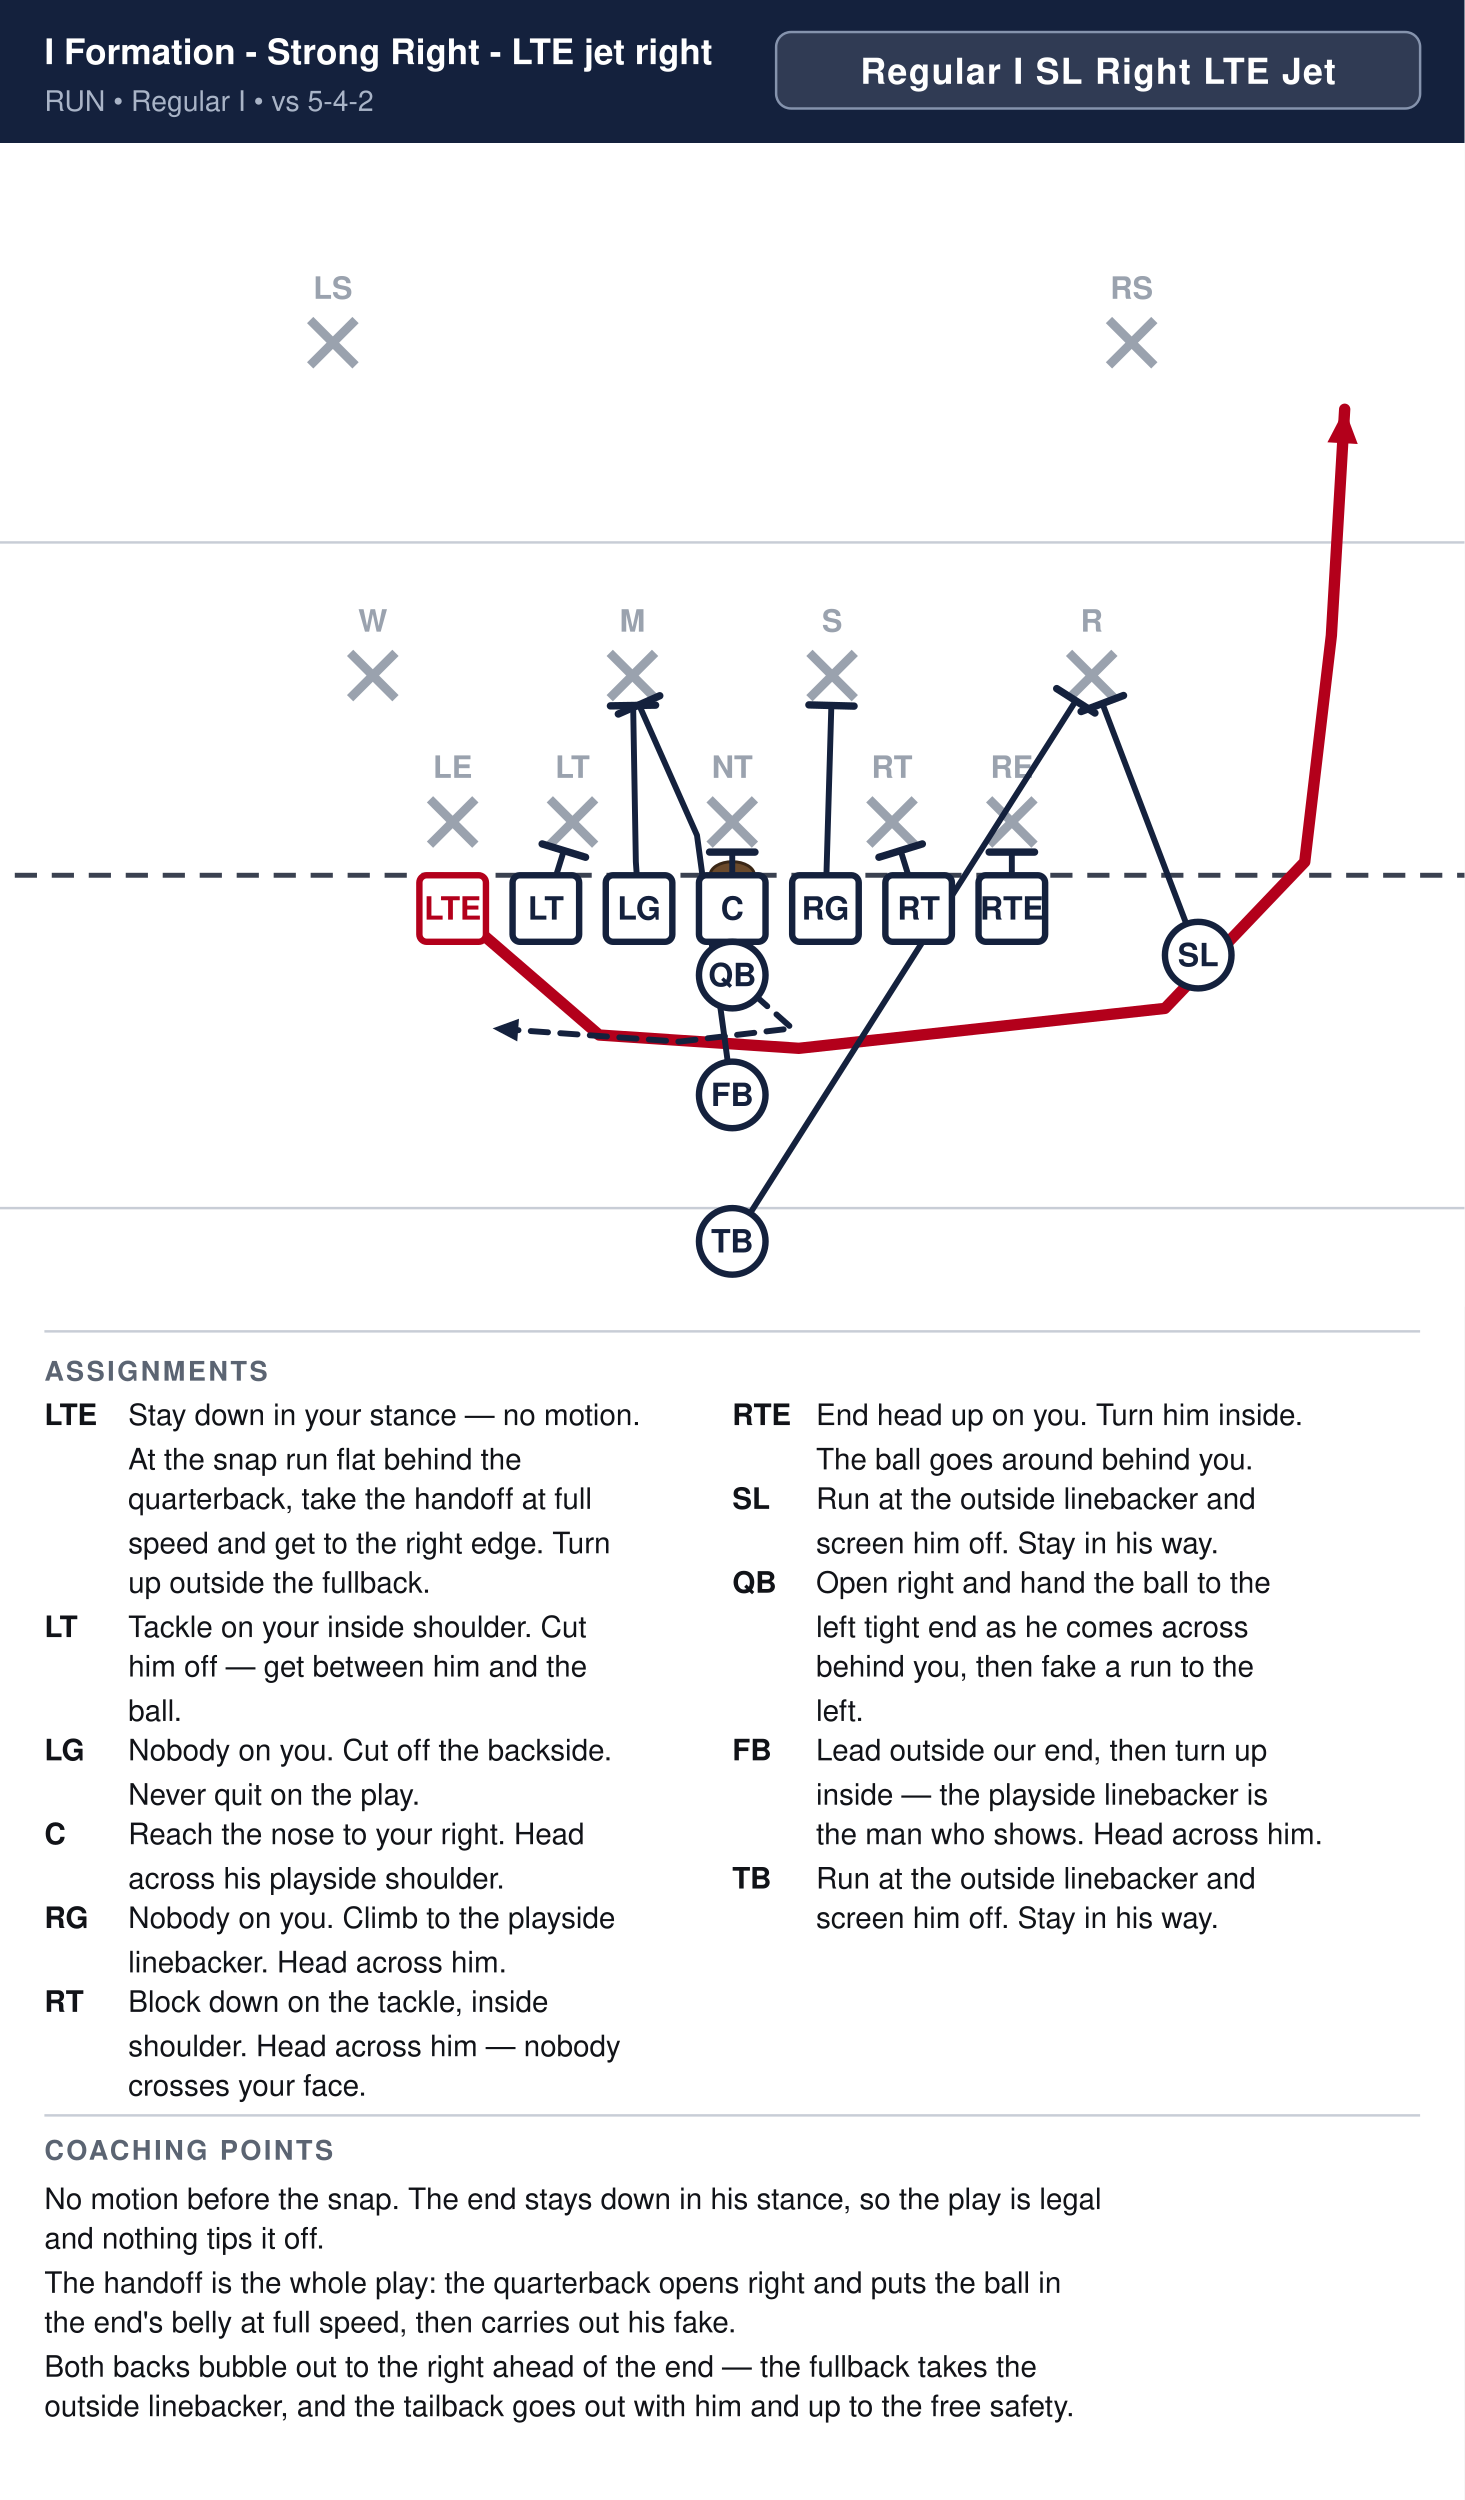
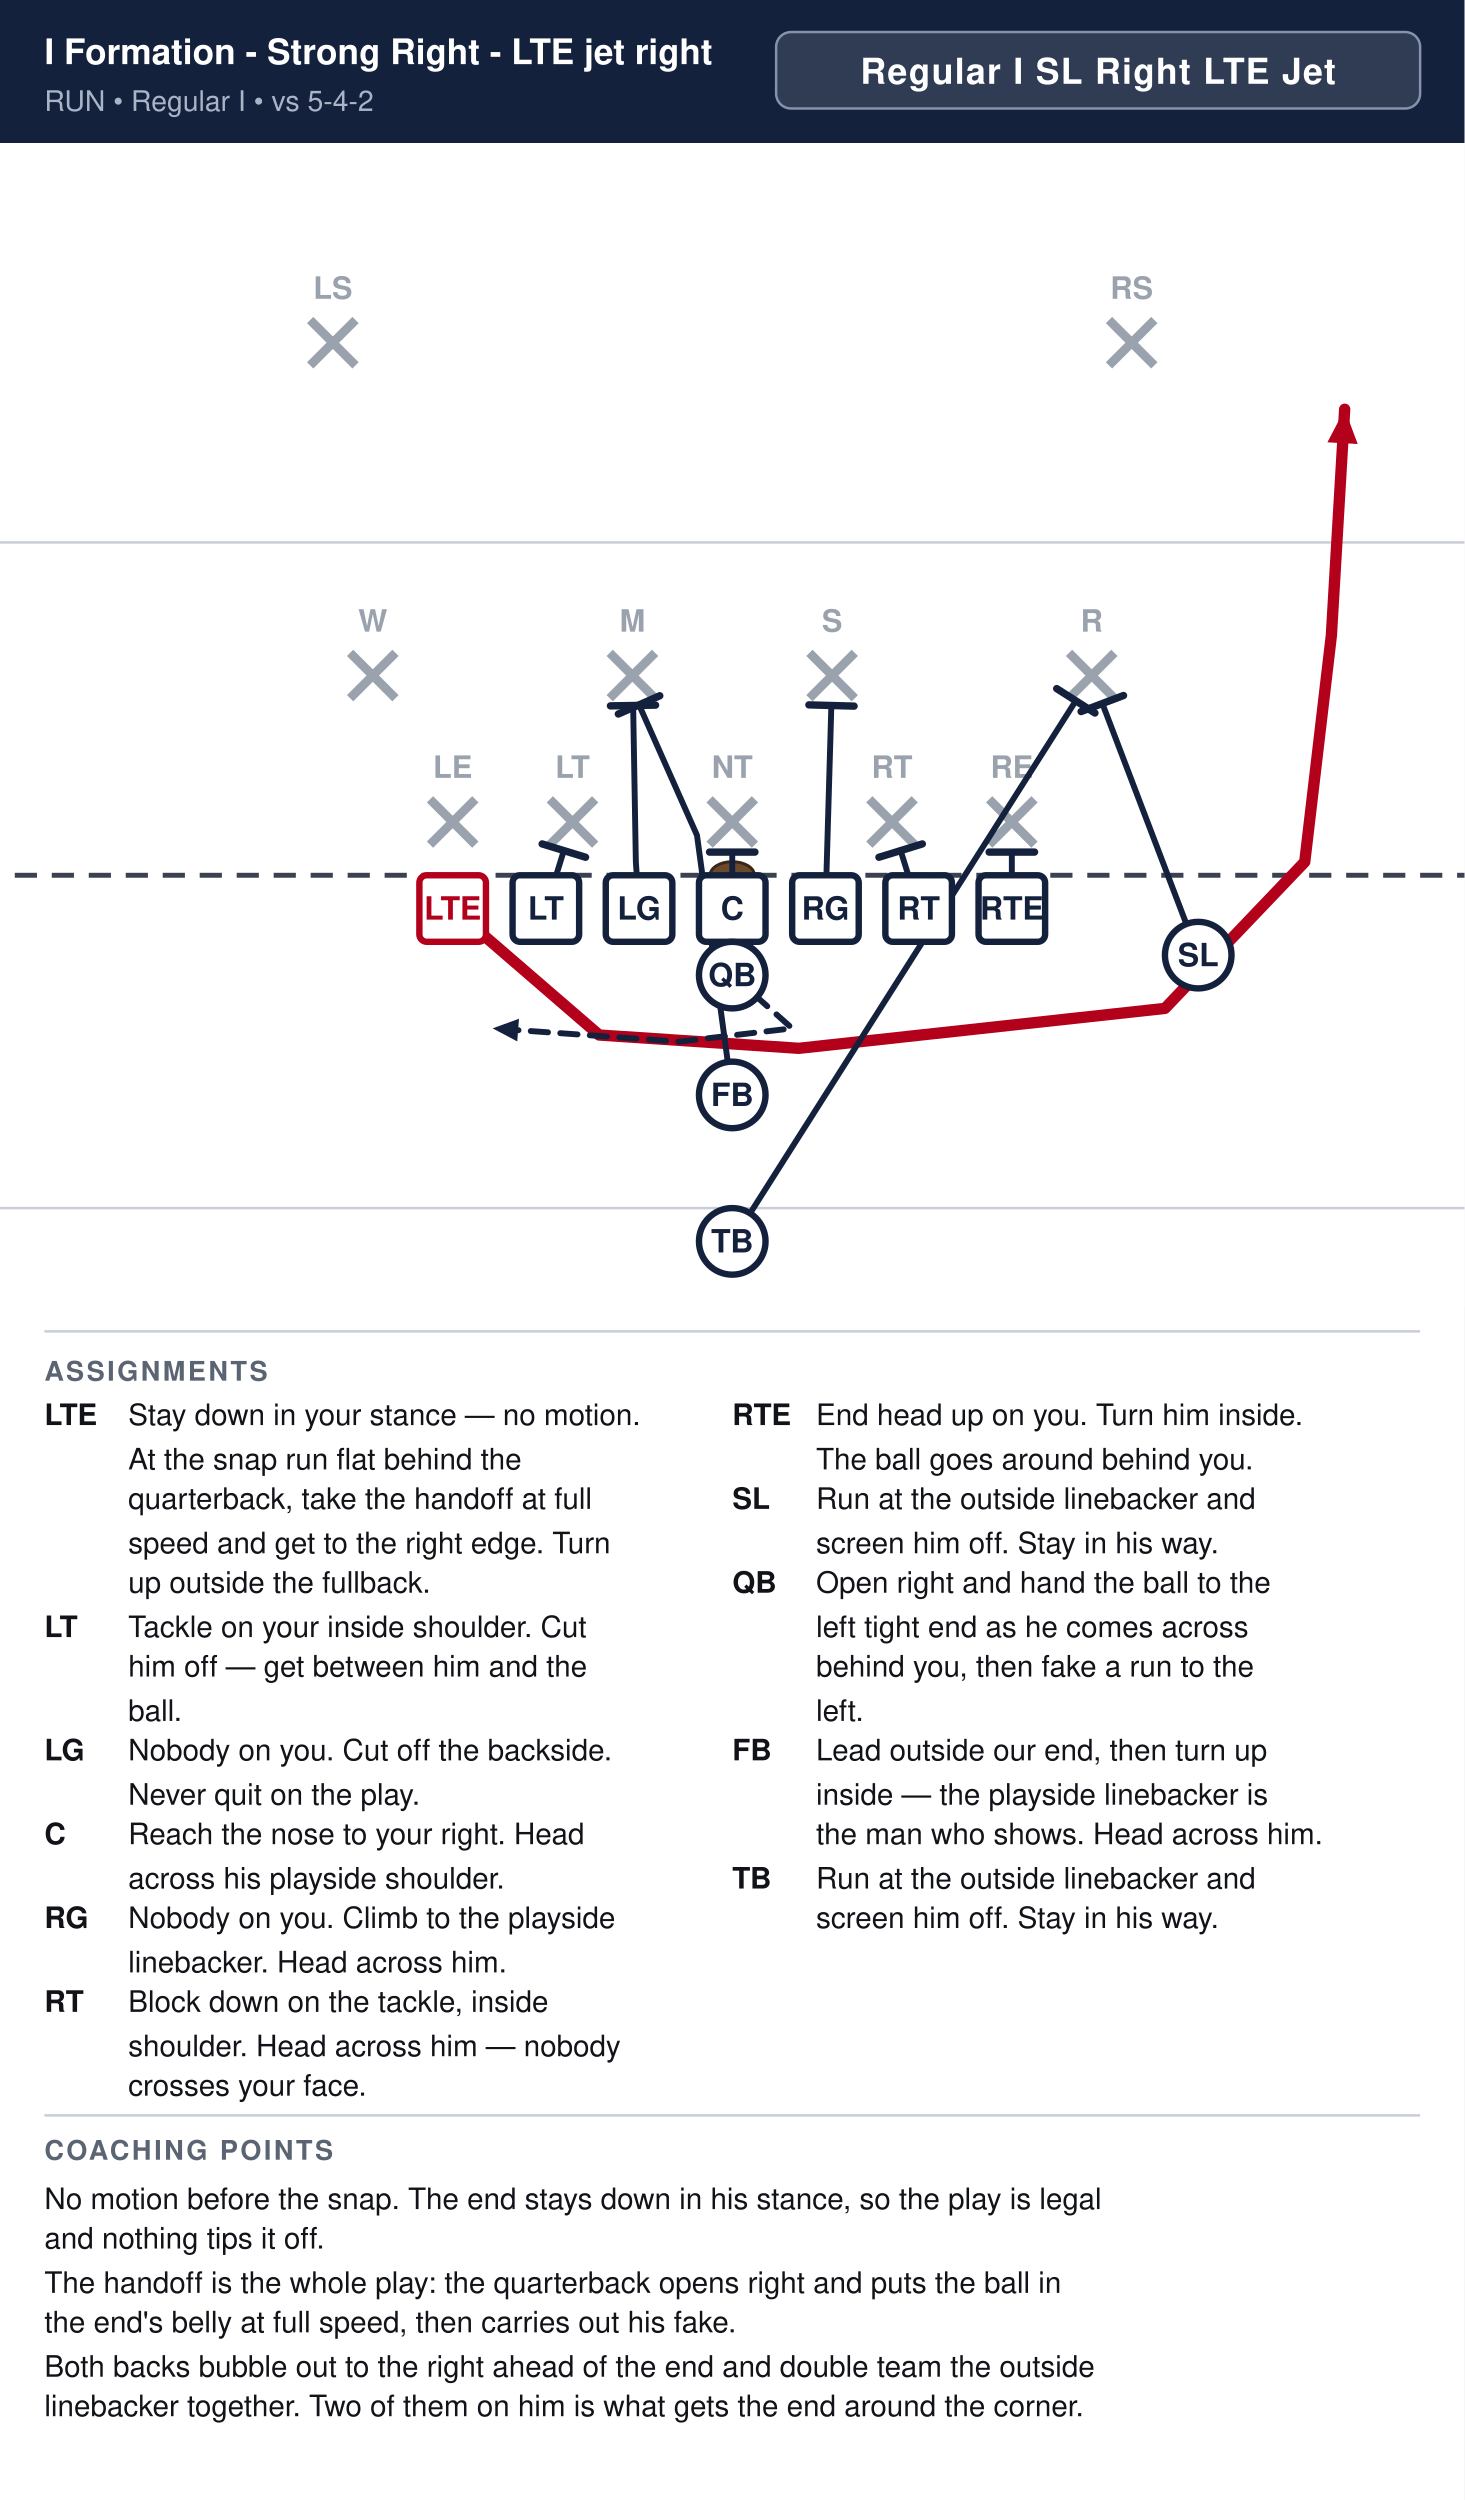
<svg xmlns="http://www.w3.org/2000/svg" width="594" height="1014" viewBox="0 0 594 1014" font-family="Segoe UI, Helvetica, Arial, sans-serif">
  <rect width="100%" height="100%" fill="#ffffff" />
  <rect x="0" y="0" width="594" height="58" fill="#14213d" />
  <text x="18" y="26" font-size="14.3" font-weight="700" fill="#ffffff">I Formation - Strong Right - LTE jet right</text>
  <text x="18" y="45" font-size="11.5" fill="#a9b4c7">RUN  •  Regular I  •  vs 5-4-2</text>
  <rect x="314.8" y="13" width="261.2" height="31" rx="6" fill="#ffffff" fill-opacity="0.12" stroke="#8593ad" stroke-width="1" />
  <text x="445.4" y="34" text-anchor="middle" font-size="14.5" font-weight="700" fill="#ffffff" letter-spacing="0.5">Regular I SL Right LTE Jet</text>
  <clipPath id="fieldclip">
    <rect x="0" y="58" width="594" height="472" />
  </clipPath>
  <g clip-path="url(#fieldclip)">
    <g transform="translate(-54.0,31.0)">
      <rect x="0" y="0" width="702" height="513" fill="#ffffff" />
      <line x1="0" y1="459.0" x2="702" y2="459.0" stroke="#c8cdd6" stroke-width="1" />
      <line x1="0" y1="189.0" x2="702" y2="189.0" stroke="#c8cdd6" stroke-width="1" />
      <line x1="0" y1="324.0" x2="702" y2="324.0" stroke="#3a4150" stroke-width="2" stroke-dasharray="9 6" />
      <ellipse cx="351.0" cy="324.0" rx="9" ry="5.5" fill="#6b4a2b" stroke="#3a2716" stroke-width="1.2" />
      <line x1="228.4" y1="293.2" x2="246.8" y2="311.6" stroke="#9aa2ae" stroke-width="3.6" />
      <line x1="246.8" y1="293.2" x2="228.4" y2="311.6" stroke="#9aa2ae" stroke-width="3.6" />
      <text x="237.6" y="284.5" text-anchor="middle" font-size="12.5" fill="#9aa2ae" font-weight="600">LE</text>
      <line x1="277.0" y1="293.2" x2="295.4" y2="311.6" stroke="#9aa2ae" stroke-width="3.6" />
      <line x1="295.4" y1="293.2" x2="277.0" y2="311.6" stroke="#9aa2ae" stroke-width="3.6" />
      <text x="286.2" y="284.5" text-anchor="middle" font-size="12.5" fill="#9aa2ae" font-weight="600">LT</text>
      <line x1="341.8" y1="293.2" x2="360.2" y2="311.6" stroke="#9aa2ae" stroke-width="3.6" />
      <line x1="360.2" y1="293.2" x2="341.8" y2="311.6" stroke="#9aa2ae" stroke-width="3.6" />
      <text x="351.0" y="284.5" text-anchor="middle" font-size="12.5" fill="#9aa2ae" font-weight="600">NT</text>
      <line x1="406.6" y1="293.2" x2="425.0" y2="311.6" stroke="#9aa2ae" stroke-width="3.6" />
      <line x1="425.0" y1="293.2" x2="406.6" y2="311.6" stroke="#9aa2ae" stroke-width="3.6" />
      <text x="415.8" y="284.5" text-anchor="middle" font-size="12.5" fill="#9aa2ae" font-weight="600">RT</text>
      <line x1="455.2" y1="293.2" x2="473.6" y2="311.6" stroke="#9aa2ae" stroke-width="3.6" />
      <line x1="473.6" y1="293.2" x2="455.2" y2="311.6" stroke="#9aa2ae" stroke-width="3.6" />
      <text x="464.4" y="284.5" text-anchor="middle" font-size="12.5" fill="#9aa2ae" font-weight="600">RE</text>
      <line x1="196.0" y1="233.8" x2="214.4" y2="252.2" stroke="#9aa2ae" stroke-width="3.6" />
      <line x1="214.4" y1="233.8" x2="196.0" y2="252.2" stroke="#9aa2ae" stroke-width="3.6" />
      <text x="205.2" y="225.2" text-anchor="middle" font-size="12.5" fill="#9aa2ae" font-weight="600">W</text>
      <line x1="301.3" y1="233.8" x2="319.7" y2="252.2" stroke="#9aa2ae" stroke-width="3.6" />
      <line x1="319.7" y1="233.8" x2="301.3" y2="252.2" stroke="#9aa2ae" stroke-width="3.6" />
      <text x="310.5" y="225.2" text-anchor="middle" font-size="12.5" fill="#9aa2ae" font-weight="600">M</text>
      <line x1="382.3" y1="233.8" x2="400.7" y2="252.2" stroke="#9aa2ae" stroke-width="3.6" />
      <line x1="400.7" y1="233.8" x2="382.3" y2="252.2" stroke="#9aa2ae" stroke-width="3.6" />
      <text x="391.5" y="225.2" text-anchor="middle" font-size="12.5" fill="#9aa2ae" font-weight="600">S</text>
      <line x1="487.6" y1="233.8" x2="506.0" y2="252.2" stroke="#9aa2ae" stroke-width="3.6" />
      <line x1="506.0" y1="233.8" x2="487.6" y2="252.2" stroke="#9aa2ae" stroke-width="3.6" />
      <text x="496.8" y="225.2" text-anchor="middle" font-size="12.5" fill="#9aa2ae" font-weight="600">R</text>
      <line x1="179.8" y1="98.8" x2="198.2" y2="117.2" stroke="#9aa2ae" stroke-width="3.6" />
      <line x1="198.2" y1="98.8" x2="179.8" y2="117.2" stroke="#9aa2ae" stroke-width="3.6" />
      <text x="189.0" y="90.2" text-anchor="middle" font-size="12.5" fill="#9aa2ae" font-weight="600">LS</text>
      <line x1="503.8" y1="98.8" x2="522.2" y2="117.2" stroke="#9aa2ae" stroke-width="3.6" />
      <line x1="522.2" y1="98.8" x2="503.8" y2="117.2" stroke="#9aa2ae" stroke-width="3.6" />
      <text x="513.0" y="90.2" text-anchor="middle" font-size="12.5" fill="#9aa2ae" font-weight="600">RS</text>
      <path d="M237.6,337.5 L297.0,388.8 L378.0,394.2 L526.5,378.0 L583.2,318.6 L594.0,226.8 L599.4,135.0" fill="none" stroke="#b3001b" stroke-width="4.6" stroke-linecap="round" stroke-linejoin="round" />
      <polygon points="599.4,135.0 604.7,149.1 592.4,148.4" fill="#b3001b" />
      <path d="M275.4,337.5 L282.7,314.0" fill="none" stroke="#14213d" stroke-width="2.4" stroke-linecap="round" stroke-linejoin="round" />
      <line x1="273.9" y1="311.3" x2="291.5" y2="316.7" stroke="#14213d" stroke-width="3.0" stroke-linecap="round" />
      <path d="M313.2,337.5 L311.9,318.6 L310.8,255.1" fill="none" stroke="#14213d" stroke-width="2.4" stroke-linecap="round" stroke-linejoin="round" />
      <line x1="301.6" y1="255.3" x2="319.9" y2="255.0" stroke="#14213d" stroke-width="3.0" stroke-linecap="round" />
      <path d="M351.0,337.5 L351.0,314.6" fill="none" stroke="#14213d" stroke-width="2.4" stroke-linecap="round" stroke-linejoin="round" />
      <line x1="341.8" y1="314.6" x2="360.2" y2="314.6" stroke="#14213d" stroke-width="3.0" stroke-linecap="round" />
      <path d="M388.8,337.5 L391.2,255.1" fill="none" stroke="#14213d" stroke-width="2.4" stroke-linecap="round" stroke-linejoin="round" />
      <line x1="382.1" y1="254.9" x2="400.4" y2="255.4" stroke="#14213d" stroke-width="3.0" stroke-linecap="round" />
      <path d="M426.6,337.5 L419.3,314.0" fill="none" stroke="#14213d" stroke-width="2.4" stroke-linecap="round" stroke-linejoin="round" />
      <line x1="410.5" y1="316.7" x2="428.1" y2="311.3" stroke="#14213d" stroke-width="3.0" stroke-linecap="round" />
      <path d="M464.4,337.5 L464.4,314.6" fill="none" stroke="#14213d" stroke-width="2.4" stroke-linecap="round" stroke-linejoin="round" />
      <line x1="455.2" y1="314.6" x2="473.6" y2="314.6" stroke="#14213d" stroke-width="3.0" stroke-linecap="round" />
      <path d="M540.0,356.4 L501.1,254.3" fill="none" stroke="#14213d" stroke-width="2.4" stroke-linecap="round" stroke-linejoin="round" />
      <line x1="492.5" y1="257.6" x2="509.7" y2="251.1" stroke="#14213d" stroke-width="3.0" stroke-linecap="round" />
      <path d="M351.0,364.5 L375.3,386.1 L329.4,391.5 L253.8,386.1" fill="none" stroke="#14213d" stroke-width="2.4" stroke-linecap="round" stroke-linejoin="round" stroke-dasharray="7 5" />
      <polygon points="253.8,386.1 264.5,382.2 263.8,391.4" fill="#14213d" />
      <path d="M351.0,413.1 L336.7,307.8 L313.2,254.9" fill="none" stroke="#14213d" stroke-width="2.4" stroke-linecap="round" stroke-linejoin="round" />
      <line x1="304.8" y1="258.6" x2="321.6" y2="251.2" stroke="#14213d" stroke-width="3.0" stroke-linecap="round" />
      <path d="M351.0,472.5 L490.3,253.3" fill="none" stroke="#14213d" stroke-width="2.4" stroke-linecap="round" stroke-linejoin="round" />
      <line x1="482.6" y1="248.3" x2="498.1" y2="258.2" stroke="#14213d" stroke-width="3.0" stroke-linecap="round" />
      <rect x="224.1" y="324.0" width="27.0" height="27.0" rx="3" fill="#ffffff" stroke="#b3001b" stroke-width="2.6" />
      <text x="237.6" y="342.0" text-anchor="middle" font-size="13" font-weight="700" fill="#b3001b">LTE</text>
      <rect x="261.9" y="324.0" width="27.0" height="27.0" rx="3" fill="#ffffff" stroke="#14213d" stroke-width="2.6" />
      <text x="275.4" y="342.0" text-anchor="middle" font-size="13" font-weight="700" fill="#14213d">LT</text>
      <rect x="299.7" y="324.0" width="27.0" height="27.0" rx="3" fill="#ffffff" stroke="#14213d" stroke-width="2.6" />
      <text x="313.2" y="342.0" text-anchor="middle" font-size="13" font-weight="700" fill="#14213d">LG</text>
      <rect x="337.5" y="324.0" width="27.0" height="27.0" rx="3" fill="#ffffff" stroke="#14213d" stroke-width="2.6" />
      <text x="351.0" y="342.0" text-anchor="middle" font-size="13" font-weight="700" fill="#14213d">C</text>
      <rect x="375.3" y="324.0" width="27.0" height="27.0" rx="3" fill="#ffffff" stroke="#14213d" stroke-width="2.6" />
      <text x="388.8" y="342.0" text-anchor="middle" font-size="13" font-weight="700" fill="#14213d">RG</text>
      <rect x="413.1" y="324.0" width="27.0" height="27.0" rx="3" fill="#ffffff" stroke="#14213d" stroke-width="2.6" />
      <text x="426.6" y="342.0" text-anchor="middle" font-size="13" font-weight="700" fill="#14213d">RT</text>
      <rect x="450.9" y="324.0" width="27.0" height="27.0" rx="3" fill="#ffffff" stroke="#14213d" stroke-width="2.6" />
      <text x="464.4" y="342.0" text-anchor="middle" font-size="13" font-weight="700" fill="#14213d">RTE</text>
      <circle cx="540.0" cy="356.4" r="13.5" fill="#ffffff" stroke="#14213d" stroke-width="2.6" />
      <text x="540.0" y="360.9" text-anchor="middle" font-size="13" font-weight="700" fill="#14213d">SL</text>
      <circle cx="351.0" cy="364.5" r="13.5" fill="#ffffff" stroke="#14213d" stroke-width="2.6" />
      <text x="351.0" y="369.0" text-anchor="middle" font-size="13" font-weight="700" fill="#14213d">QB</text>
      <circle cx="351.0" cy="413.1" r="13.5" fill="#ffffff" stroke="#14213d" stroke-width="2.6" />
      <text x="351.0" y="417.6" text-anchor="middle" font-size="13" font-weight="700" fill="#14213d">FB</text>
      <circle cx="351.0" cy="472.5" r="13.5" fill="#ffffff" stroke="#14213d" stroke-width="2.6" />
      <text x="351.0" y="477.0" text-anchor="middle" font-size="13" font-weight="700" fill="#14213d">TB</text>
    </g>
  </g>
  <line x1="18" y1="540" x2="576" y2="540" stroke="#c8cdd6" stroke-width="1" />
  <text x="18" y="560" font-size="11" font-weight="700" fill="#5b6472" letter-spacing="1">ASSIGNMENTS</text>
  <text x="18" y="578" font-size="12" font-weight="700" fill="#111318">LTE</text>
  <text x="52" y="578" font-size="12" fill="#111318">Stay down in your stance — no motion.</text>
  <text x="52" y="596" font-size="12" fill="#111318">At the snap run flat behind the</text>
  <text x="52" y="612" font-size="12" fill="#111318">quarterback, take the handoff at full</text>
  <text x="52" y="630" font-size="12" fill="#111318">speed and get to the right edge. Turn</text>
  <text x="52" y="646" font-size="12" fill="#111318">up outside the fullback.</text>
  <text x="18" y="664" font-size="12" font-weight="700" fill="#111318">LT</text>
  <text x="52" y="664" font-size="12" fill="#111318">Tackle on your inside shoulder. Cut</text>
  <text x="52" y="680" font-size="12" fill="#111318">him off — get between him and the</text>
  <text x="52" y="698" font-size="12" fill="#111318">ball.</text>
  <text x="18" y="714" font-size="12" font-weight="700" fill="#111318">LG</text>
  <text x="52" y="714" font-size="12" fill="#111318">Nobody on you. Cut off the backside.</text>
  <text x="52" y="732" font-size="12" fill="#111318">Never quit on the play.</text>
  <text x="18" y="748" font-size="12" font-weight="700" fill="#111318">C</text>
  <text x="52" y="748" font-size="12" fill="#111318">Reach the nose to your right. Head</text>
  <text x="52" y="766" font-size="12" fill="#111318">across his playside shoulder.</text>
  <text x="18" y="782" font-size="12" font-weight="700" fill="#111318">RG</text>
  <text x="52" y="782" font-size="12" fill="#111318">Nobody on you. Climb to the playside</text>
  <text x="52" y="800" font-size="12" fill="#111318">linebacker. Head across him.</text>
  <text x="18" y="816" font-size="12" font-weight="700" fill="#111318">RT</text>
  <text x="52" y="816" font-size="12" fill="#111318">Block down on the tackle, inside</text>
  <text x="52" y="834" font-size="12" fill="#111318">shoulder. Head across him — nobody</text>
  <text x="52" y="850" font-size="12" fill="#111318">crosses your face.</text>
  <text x="297" y="578" font-size="12" font-weight="700" fill="#111318">RTE</text>
  <text x="331" y="578" font-size="12" fill="#111318">End head up on you. Turn him inside.</text>
  <text x="331" y="596" font-size="12" fill="#111318">The ball goes around behind you.</text>
  <text x="297" y="612" font-size="12" font-weight="700" fill="#111318">SL</text>
  <text x="331" y="612" font-size="12" fill="#111318">Run at the outside linebacker and</text>
  <text x="331" y="630" font-size="12" fill="#111318">screen him off. Stay in his way.</text>
  <text x="297" y="646" font-size="12" font-weight="700" fill="#111318">QB</text>
  <text x="331" y="646" font-size="12" fill="#111318">Open right and hand the ball to the</text>
  <text x="331" y="664" font-size="12" fill="#111318">left tight end as he comes across</text>
  <text x="331" y="680" font-size="12" fill="#111318">behind you, then fake a run to the</text>
  <text x="331" y="698" font-size="12" fill="#111318">left.</text>
  <text x="297" y="714" font-size="12" font-weight="700" fill="#111318">FB</text>
  <text x="331" y="714" font-size="12" fill="#111318">Lead outside our end, then turn up</text>
  <text x="331" y="732" font-size="12" fill="#111318">inside — the playside linebacker is</text>
  <text x="331" y="748" font-size="12" fill="#111318">the man who shows. Head across him.</text>
  <text x="297" y="766" font-size="12" font-weight="700" fill="#111318">TB</text>
  <text x="331" y="766" font-size="12" fill="#111318">Run at the outside linebacker and</text>
  <text x="331" y="782" font-size="12" fill="#111318">screen him off. Stay in his way.</text>
  <line x1="18" y1="858" x2="576" y2="858" stroke="#c8cdd6" stroke-width="1" />
  <text x="18" y="876" font-size="11" font-weight="700" fill="#5b6472" letter-spacing="1">COACHING POINTS</text>
  <text x="18" y="896" font-size="12" fill="#111318">No motion before the snap. The end stays down in his stance, so the play is legal</text>
  <text x="18" y="912" font-size="12" fill="#111318">and nothing tips it off.</text>
  <text x="18" y="930" font-size="12" fill="#111318">The handoff is the whole play: the quarterback opens right and puts the ball in</text>
  <text x="18" y="946" font-size="12" fill="#111318">the end's belly at full speed, then carries out his fake.</text>
-   <text x="18" y="964" font-size="12" fill="#111318">Both backs bubble out to the right ahead of the end — the fullback takes the</text>
-   <text x="18" y="980" font-size="12" fill="#111318">outside linebacker, and the tailback goes out with him and up to the free safety.</text>
+   <text x="18" y="964" font-size="12" fill="#111318">Both backs bubble out to the right ahead of the end and double team the outside</text>
+   <text x="18" y="980" font-size="12" fill="#111318">linebacker together. Two of them on him is what gets the end around the corner.</text>
</svg>
